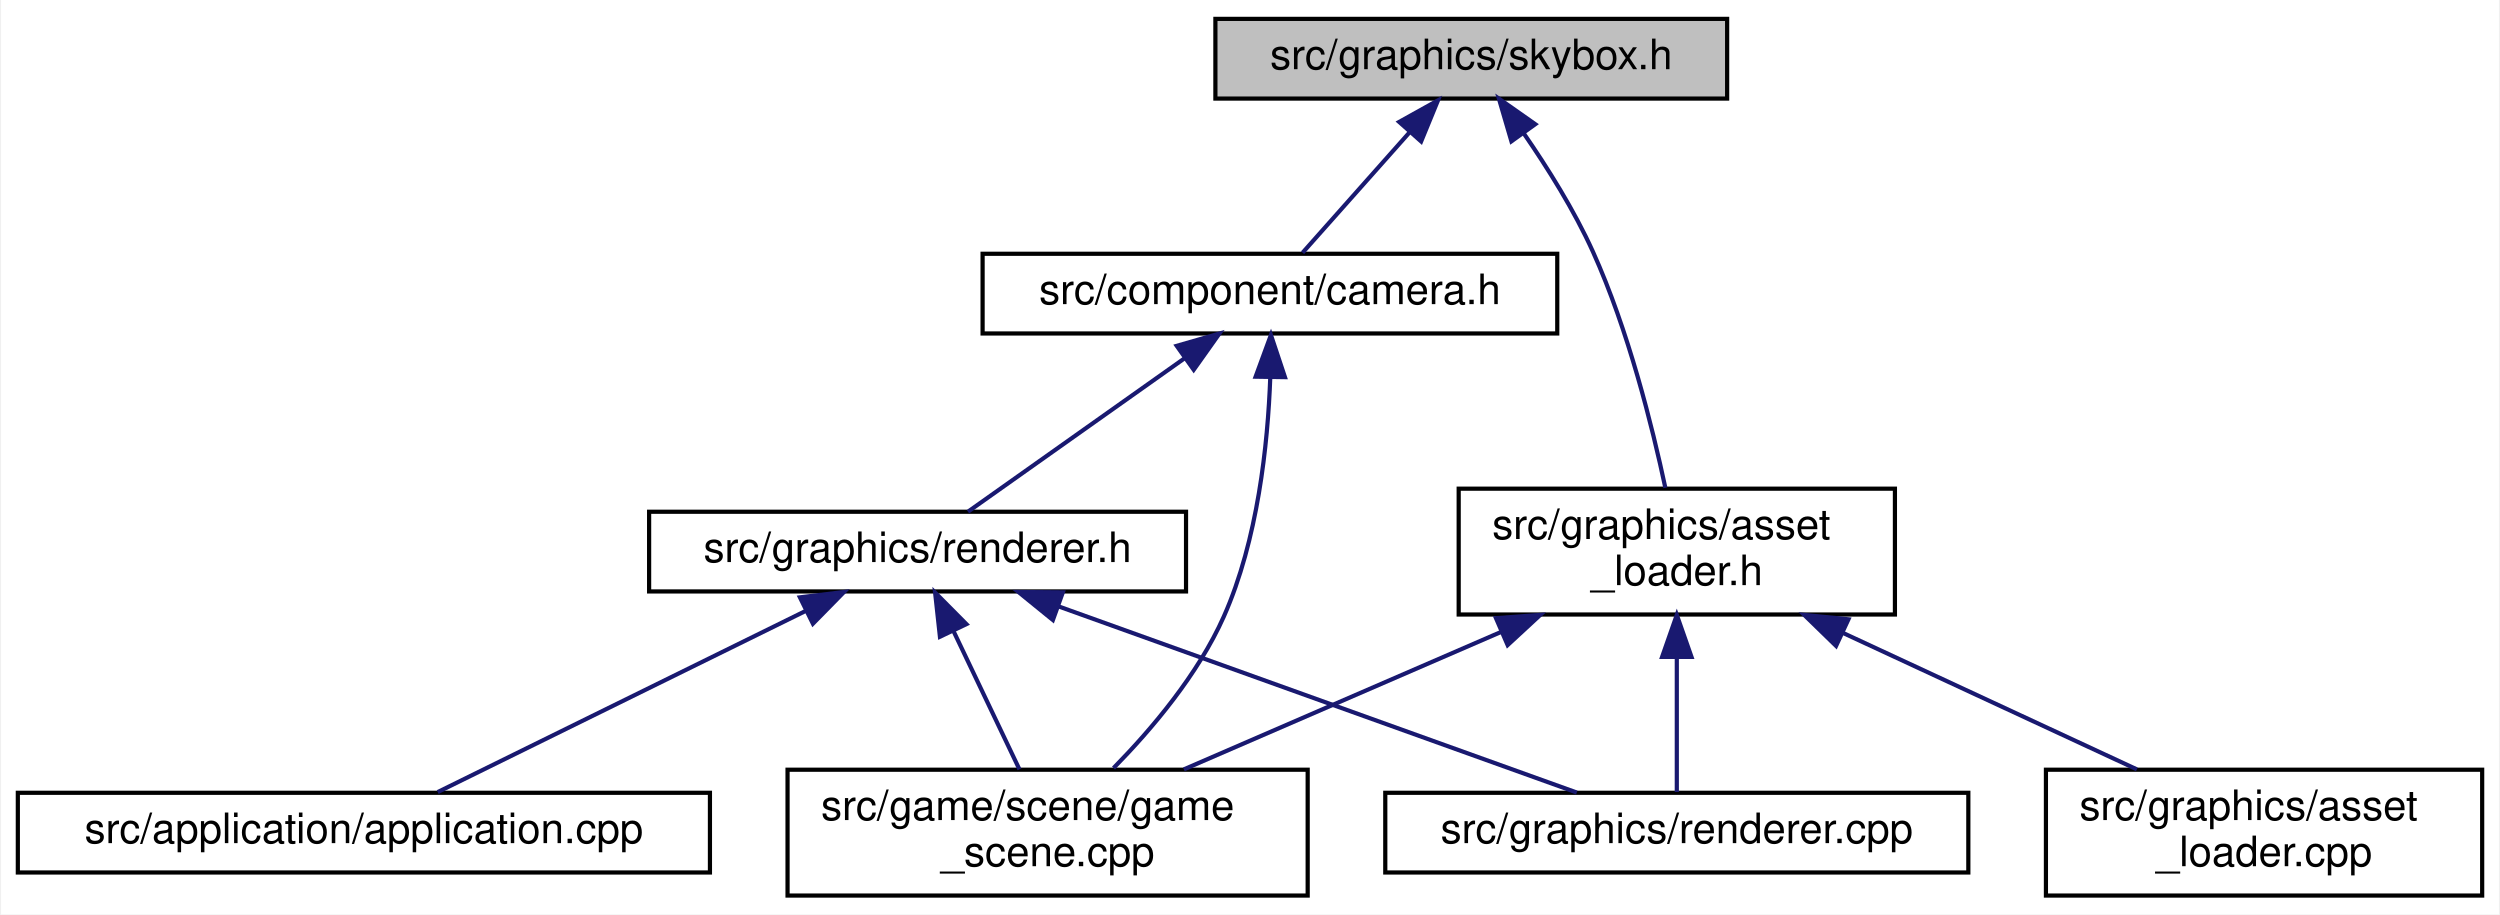
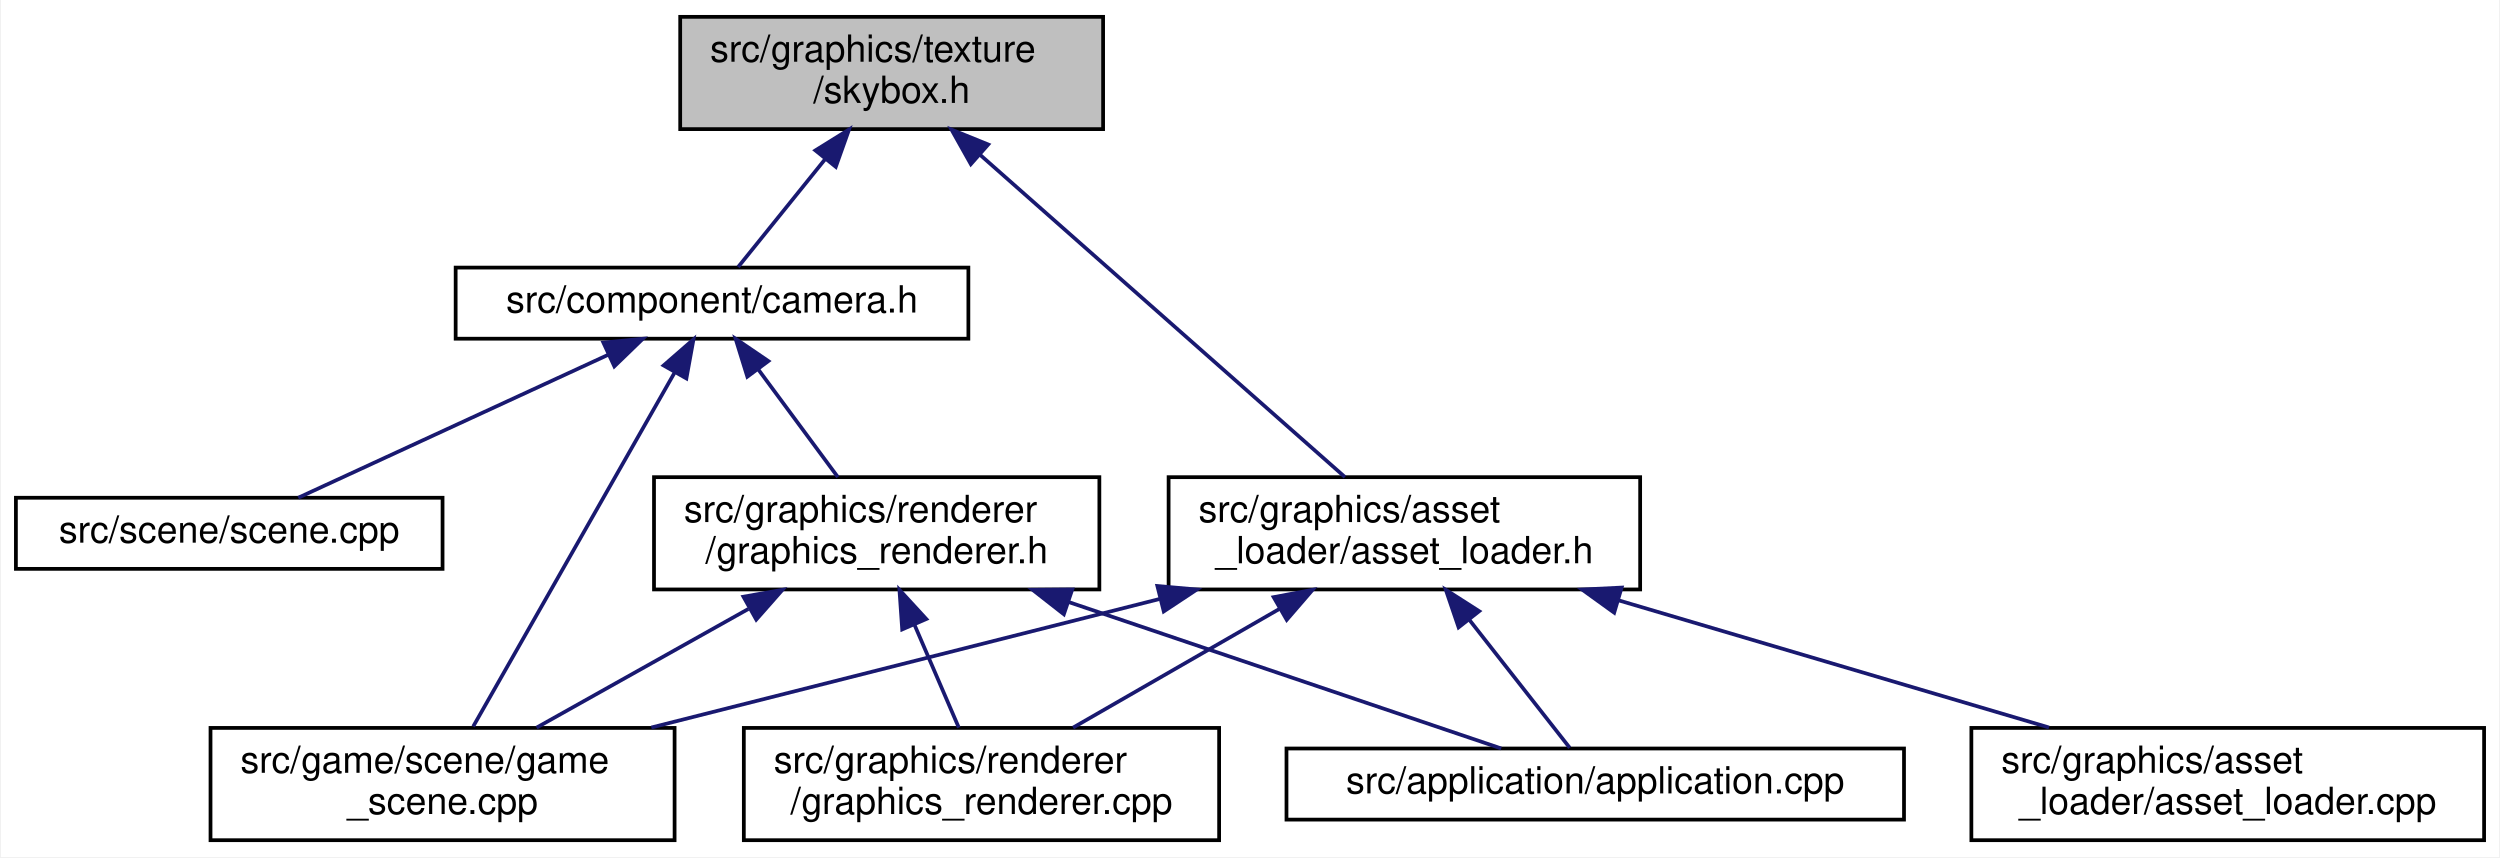
- <svg xmlns="http://www.w3.org/2000/svg" xmlns:xlink="http://www.w3.org/1999/xlink" width="596pt" height="218pt" viewBox="0.00 0.00 595.50 218.00">
-   <g id="graph0" class="graph" transform="scale(1 1) rotate(0) translate(4 214)">
-     <polygon fill="white" stroke="transparent" points="-4,4 -4,-214 591.5,-214 591.5,4 -4,4" />
+ <svg xmlns="http://www.w3.org/2000/svg" xmlns:xlink="http://www.w3.org/1999/xlink" width="668pt" height="229pt" viewBox="0.00 0.00 667.50 229.00">
+   <g id="graph0" class="graph" transform="scale(1 1) rotate(0) translate(4 225)">
+     <polygon fill="white" stroke="transparent" points="-4,4 -4,-225 663.5,-225 663.5,4 -4,4" />
    <g id="node1" class="node">
      <g id="a_node1">
        <a xlink:title=" ">
-           <polygon fill="#bfbfbf" stroke="black" points="285.5,-190.5 285.5,-209.5 407.5,-209.5 407.5,-190.5 285.5,-190.5" />
-           <text text-anchor="middle" x="346.5" y="-197.5" font-family="Helvetica,sans-Serif" font-size="10.00">src/graphics/skybox.h</text>
+           <polygon fill="#bfbfbf" stroke="black" points="177.5,-190.5 177.5,-220.5 290.5,-220.5 290.5,-190.5 177.5,-190.5" />
+           <text text-anchor="start" x="185.5" y="-208.5" font-family="Helvetica,sans-Serif" font-size="10.00">src/graphics/texture</text>
+           <text text-anchor="middle" x="234" y="-197.5" font-family="Helvetica,sans-Serif" font-size="10.00">/skybox.h</text>
        </a>
      </g>
    </g>
    <g id="node2" class="node">
      <g id="a_node2">
        <a xlink:href="camera_8h.html" target="_top" xlink:title=" ">
-           <polygon fill="white" stroke="black" points="230,-134.5 230,-153.5 367,-153.5 367,-134.5 230,-134.5" />
-           <text text-anchor="middle" x="298.5" y="-141.5" font-family="Helvetica,sans-Serif" font-size="10.00">src/component/camera.h</text>
+           <polygon fill="white" stroke="black" points="117.5,-134.5 117.5,-153.5 254.5,-153.5 254.5,-134.5 117.5,-134.5" />
+           <text text-anchor="middle" x="186" y="-141.5" font-family="Helvetica,sans-Serif" font-size="10.00">src/component/camera.h</text>
        </a>
      </g>
    </g>
    <g id="edge1" class="edge">
-       <path fill="none" stroke="midnightblue" d="M331.77,-182.43C323.36,-172.97 313.15,-161.48 306.28,-153.75" />
-       <polygon fill="midnightblue" stroke="midnightblue" points="329.31,-184.93 338.57,-190.08 334.55,-180.28 329.31,-184.93" />
+       <path fill="none" stroke="midnightblue" d="M216.17,-182.4C208.11,-172.41 199.05,-161.18 192.98,-153.66" />
+       <polygon fill="midnightblue" stroke="midnightblue" points="213.62,-184.81 222.62,-190.4 219.07,-180.42 213.62,-184.81" />
+     </g>
+     <g id="node8" class="node">
+       <g id="a_node8">
+         <a xlink:href="asset__loader_8h.html" target="_top" xlink:title=" ">
+           <polygon fill="white" stroke="black" points="308,-67.5 308,-97.5 434,-97.5 434,-67.5 308,-67.5" />
+           <text text-anchor="start" x="316" y="-85.5" font-family="Helvetica,sans-Serif" font-size="10.00">src/graphics/asset</text>
+           <text text-anchor="middle" x="371" y="-74.5" font-family="Helvetica,sans-Serif" font-size="10.00">_loader/asset_loader.h</text>
+         </a>
+       </g>
+     </g>
+     <g id="edge8" class="edge">
+       <path fill="none" stroke="midnightblue" d="M257.69,-183.58C285.59,-158.94 331.15,-118.69 355.12,-97.53" />
+       <polygon fill="midnightblue" stroke="midnightblue" points="255.16,-181.14 249.98,-190.38 259.8,-186.39 255.16,-181.14" />
+     </g>
+     <g id="node3" class="node">
+       <g id="a_node3">
+         <a xlink:href="game__scene_8cpp.html" target="_top" xlink:title=" ">
+           <polygon fill="white" stroke="black" points="52,-0.5 52,-30.5 176,-30.5 176,-0.5 52,-0.5" />
+           <text text-anchor="start" x="60" y="-18.5" font-family="Helvetica,sans-Serif" font-size="10.00">src/game/scene/game</text>
+           <text text-anchor="middle" x="114" y="-7.5" font-family="Helvetica,sans-Serif" font-size="10.00">_scene.cpp</text>
+         </a>
+       </g>
+     </g>
+     <g id="edge2" class="edge">
+       <path fill="none" stroke="midnightblue" d="M176.02,-125.47C161.67,-100.25 135.47,-54.22 122.19,-30.89" />
+       <polygon fill="midnightblue" stroke="midnightblue" points="173.06,-127.35 181.05,-134.31 179.15,-123.88 173.06,-127.35" />
+     </g>
+     <g id="node4" class="node">
+       <g id="a_node4">
+         <a xlink:href="graphics__renderer_8h.html" target="_top" xlink:title=" ">
+           <polygon fill="white" stroke="black" points="170.5,-67.5 170.5,-97.5 289.5,-97.5 289.5,-67.5 170.5,-67.5" />
+           <text text-anchor="start" x="178.5" y="-85.5" font-family="Helvetica,sans-Serif" font-size="10.00">src/graphics/renderer</text>
+           <text text-anchor="middle" x="230" y="-74.5" font-family="Helvetica,sans-Serif" font-size="10.00">/graphics_renderer.h</text>
+         </a>
+       </g>
+     </g>
+     <g id="edge3" class="edge">
+       <path fill="none" stroke="midnightblue" d="M198.39,-126.25C205.09,-117.19 213.27,-106.12 219.63,-97.52" />
+       <polygon fill="midnightblue" stroke="midnightblue" points="195.44,-124.35 192.3,-134.48 201.06,-128.52 195.44,-124.35" />
    </g>
    <g id="node7" class="node">
      <g id="a_node7">
-         <a xlink:href="asset__loader_8h.html" target="_top" xlink:title=" ">
-           <polygon fill="white" stroke="black" points="343.5,-67.5 343.5,-97.5 447.5,-97.5 447.5,-67.5 343.5,-67.5" />
-           <text text-anchor="start" x="351.5" y="-85.5" font-family="Helvetica,sans-Serif" font-size="10.00">src/graphics/asset</text>
-           <text text-anchor="middle" x="395.5" y="-74.5" font-family="Helvetica,sans-Serif" font-size="10.00">_loader.h</text>
+         <a xlink:href="scene_8cpp.html" target="_top" xlink:title=" ">
+           <polygon fill="white" stroke="black" points="0,-73 0,-92 114,-92 114,-73 0,-73" />
+           <text text-anchor="middle" x="57" y="-80" font-family="Helvetica,sans-Serif" font-size="10.00">src/scene/scene.cpp</text>
        </a>
      </g>
    </g>
    <g id="edge7" class="edge">
-       <path fill="none" stroke="midnightblue" d="M359.01,-182.21C364.66,-174.03 371.05,-163.85 375.5,-154 383.94,-135.33 389.67,-112.26 392.77,-97.71" />
-       <polygon fill="midnightblue" stroke="midnightblue" points="356.07,-180.31 353.09,-190.48 361.76,-184.39 356.07,-180.31" />
-     </g>
-     <g id="node3" class="node">
-       <g id="a_node3">
-         <a xlink:href="game__scene_8cpp.html" target="_top" xlink:title=" ">
-           <polygon fill="white" stroke="black" points="183.5,-0.5 183.5,-30.5 307.5,-30.5 307.5,-0.5 183.5,-0.5" />
-           <text text-anchor="start" x="191.5" y="-18.5" font-family="Helvetica,sans-Serif" font-size="10.00">src/game/scene/game</text>
-           <text text-anchor="middle" x="245.5" y="-7.5" font-family="Helvetica,sans-Serif" font-size="10.00">_scene.cpp</text>
-         </a>
-       </g>
-     </g>
-     <g id="edge2" class="edge">
-       <path fill="none" stroke="midnightblue" d="M298.58,-123.99C298,-108.12 295.61,-85.23 287.5,-67 281.38,-53.25 270.4,-40.25 261.21,-30.89" />
-       <polygon fill="midnightblue" stroke="midnightblue" points="295.09,-124.2 298.74,-134.14 302.08,-124.09 295.09,-124.2" />
-     </g>
-     <g id="node4" class="node">
-       <g id="a_node4">
-         <a xlink:href="renderer_8h.html" target="_top" xlink:title=" ">
-           <polygon fill="white" stroke="black" points="150.5,-73 150.5,-92 278.5,-92 278.5,-73 150.5,-73" />
-           <text text-anchor="middle" x="214.5" y="-80" font-family="Helvetica,sans-Serif" font-size="10.00">src/graphics/renderer.h</text>
-         </a>
-       </g>
-     </g>
-     <g id="edge3" class="edge">
-       <path fill="none" stroke="midnightblue" d="M278.19,-128.61C262.03,-117.17 239.98,-101.55 226.51,-92.01" />
-       <polygon fill="midnightblue" stroke="midnightblue" points="276.28,-131.55 286.46,-134.48 280.33,-125.84 276.28,-131.55" />
+       <path fill="none" stroke="midnightblue" d="M158.19,-130.17C133.16,-118.63 97.08,-101.99 75.45,-92.01" />
+       <polygon fill="midnightblue" stroke="midnightblue" points="156.97,-133.46 167.52,-134.48 159.9,-127.11 156.97,-133.46" />
    </g>
    <g id="edge5" class="edge">
-       <path fill="none" stroke="midnightblue" d="M223.14,-63.39C228.08,-53.02 234.2,-40.2 238.78,-30.59" />
-       <polygon fill="midnightblue" stroke="midnightblue" points="219.83,-62.2 218.68,-72.73 226.14,-65.21 219.83,-62.2" />
+       <path fill="none" stroke="midnightblue" d="M195.73,-62.3C177.58,-52.12 155.68,-39.85 139.12,-30.58" />
+       <polygon fill="midnightblue" stroke="midnightblue" points="194.4,-65.56 204.83,-67.4 197.82,-59.45 194.4,-65.56" />
    </g>
    <g id="node5" class="node">
      <g id="a_node5">
        <a xlink:href="application_8cpp.html" target="_top" xlink:title=" ">
-           <polygon fill="white" stroke="black" points="0,-6 0,-25 165,-25 165,-6 0,-6" />
-           <text text-anchor="middle" x="82.5" y="-13" font-family="Helvetica,sans-Serif" font-size="10.00">src/application/application.cpp</text>
+           <polygon fill="white" stroke="black" points="339.5,-6 339.5,-25 504.5,-25 504.5,-6 339.5,-6" />
+           <text text-anchor="middle" x="422" y="-13" font-family="Helvetica,sans-Serif" font-size="10.00">src/application/application.cpp</text>
        </a>
      </g>
    </g>
    <g id="edge4" class="edge">
-       <path fill="none" stroke="midnightblue" d="M187.99,-68.44C161.84,-55.57 122.62,-36.26 100.1,-25.17" />
-       <polygon fill="midnightblue" stroke="midnightblue" points="186.45,-71.59 196.97,-72.87 189.55,-65.31 186.45,-71.59" />
+       <path fill="none" stroke="midnightblue" d="M281.37,-64.11C318.73,-51.46 367.67,-34.89 396.87,-25.01" />
+       <polygon fill="midnightblue" stroke="midnightblue" points="280.01,-60.87 271.66,-67.4 282.26,-67.5 280.01,-60.87" />
    </g>
    <g id="node6" class="node">
      <g id="a_node6">
-         <a xlink:href="renderer_8cpp.html" target="_top" xlink:title=" ">
-           <polygon fill="white" stroke="black" points="326,-6 326,-25 465,-25 465,-6 326,-6" />
-           <text text-anchor="middle" x="395.5" y="-13" font-family="Helvetica,sans-Serif" font-size="10.00">src/graphics/renderer.cpp</text>
+         <a xlink:href="graphics__renderer_8cpp.html" target="_top" xlink:title=" ">
+           <polygon fill="white" stroke="black" points="194.5,-0.5 194.5,-30.5 321.5,-30.5 321.5,-0.5 194.5,-0.5" />
+           <text text-anchor="start" x="202.5" y="-18.5" font-family="Helvetica,sans-Serif" font-size="10.00">src/graphics/renderer</text>
+           <text text-anchor="middle" x="258" y="-7.5" font-family="Helvetica,sans-Serif" font-size="10.00">/graphics_renderer.cpp</text>
        </a>
      </g>
    </g>
    <g id="edge6" class="edge">
-       <path fill="none" stroke="midnightblue" d="M248.09,-69.44C284,-56.54 340.02,-36.42 371.65,-25.06" />
-       <polygon fill="midnightblue" stroke="midnightblue" points="246.76,-66.19 238.54,-72.87 249.13,-72.78 246.76,-66.19" />
-     </g>
-     <g id="edge8" class="edge">
-       <path fill="none" stroke="midnightblue" d="M353.75,-63.41C329.8,-53.03 300.18,-40.2 277.98,-30.58" />
-       <polygon fill="midnightblue" stroke="midnightblue" points="352.39,-66.63 362.95,-67.4 355.17,-60.21 352.39,-66.63" />
+       <path fill="none" stroke="midnightblue" d="M240.13,-57.99C244.08,-48.8 248.49,-38.58 251.94,-30.58" />
+       <polygon fill="midnightblue" stroke="midnightblue" points="236.82,-56.83 236.08,-67.4 243.25,-59.6 236.82,-56.83" />
    </g>
    <g id="edge10" class="edge">
-       <path fill="none" stroke="midnightblue" d="M395.5,-57.25C395.5,-46.02 395.5,-33.38 395.5,-25.19" />
-       <polygon fill="midnightblue" stroke="midnightblue" points="392,-57.4 395.5,-67.4 399,-57.4 392,-57.4" />
+       <path fill="none" stroke="midnightblue" d="M305.7,-64.98C263.72,-54.37 209.76,-40.72 169.79,-30.61" />
+       <polygon fill="midnightblue" stroke="midnightblue" points="305,-68.42 315.55,-67.48 306.71,-61.63 305,-68.42" />
    </g>
-     <g id="node8" class="node">
-       <g id="a_node8">
+     <g id="edge9" class="edge">
+       <path fill="none" stroke="midnightblue" d="M388.41,-59.32C397.6,-47.6 408.36,-33.88 415.18,-25.19" />
+       <polygon fill="midnightblue" stroke="midnightblue" points="385.49,-57.37 382.07,-67.4 390.99,-61.69 385.49,-57.37" />
+     </g>
+     <g id="edge12" class="edge">
+       <path fill="none" stroke="midnightblue" d="M337.61,-62.3C319.93,-52.12 298.6,-39.85 282.47,-30.58" />
+       <polygon fill="midnightblue" stroke="midnightblue" points="336.07,-65.44 346.48,-67.4 339.56,-59.38 336.07,-65.44" />
+     </g>
+     <g id="node9" class="node">
+       <g id="a_node9">
        <a xlink:href="asset__loader_8cpp.html" target="_top" xlink:title=" ">
-           <polygon fill="white" stroke="black" points="483.5,-0.5 483.5,-30.5 587.5,-30.5 587.5,-0.5 483.5,-0.5" />
-           <text text-anchor="start" x="491.5" y="-18.5" font-family="Helvetica,sans-Serif" font-size="10.00">src/graphics/asset</text>
-           <text text-anchor="middle" x="535.5" y="-7.5" font-family="Helvetica,sans-Serif" font-size="10.00">_loader.cpp</text>
+           <polygon fill="white" stroke="black" points="522.5,-0.5 522.5,-30.5 659.5,-30.5 659.5,-0.5 522.5,-0.5" />
+           <text text-anchor="start" x="530.5" y="-18.5" font-family="Helvetica,sans-Serif" font-size="10.00">src/graphics/asset</text>
+           <text text-anchor="middle" x="591" y="-7.5" font-family="Helvetica,sans-Serif" font-size="10.00">_loader/asset_loader.cpp</text>
        </a>
      </g>
    </g>
-     <g id="edge9" class="edge">
-       <path fill="none" stroke="midnightblue" d="M435.07,-63.13C457.31,-52.8 484.65,-40.11 505.18,-30.58" />
-       <polygon fill="midnightblue" stroke="midnightblue" points="433.47,-60.01 425.88,-67.4 436.42,-66.36 433.47,-60.01" />
+     <g id="edge11" class="edge">
+       <path fill="none" stroke="midnightblue" d="M428.27,-64.58C464,-54.02 509.46,-40.59 543.24,-30.61" />
+       <polygon fill="midnightblue" stroke="midnightblue" points="427.06,-61.29 418.47,-67.48 429.05,-68 427.06,-61.29" />
    </g>
  </g>
</svg>
